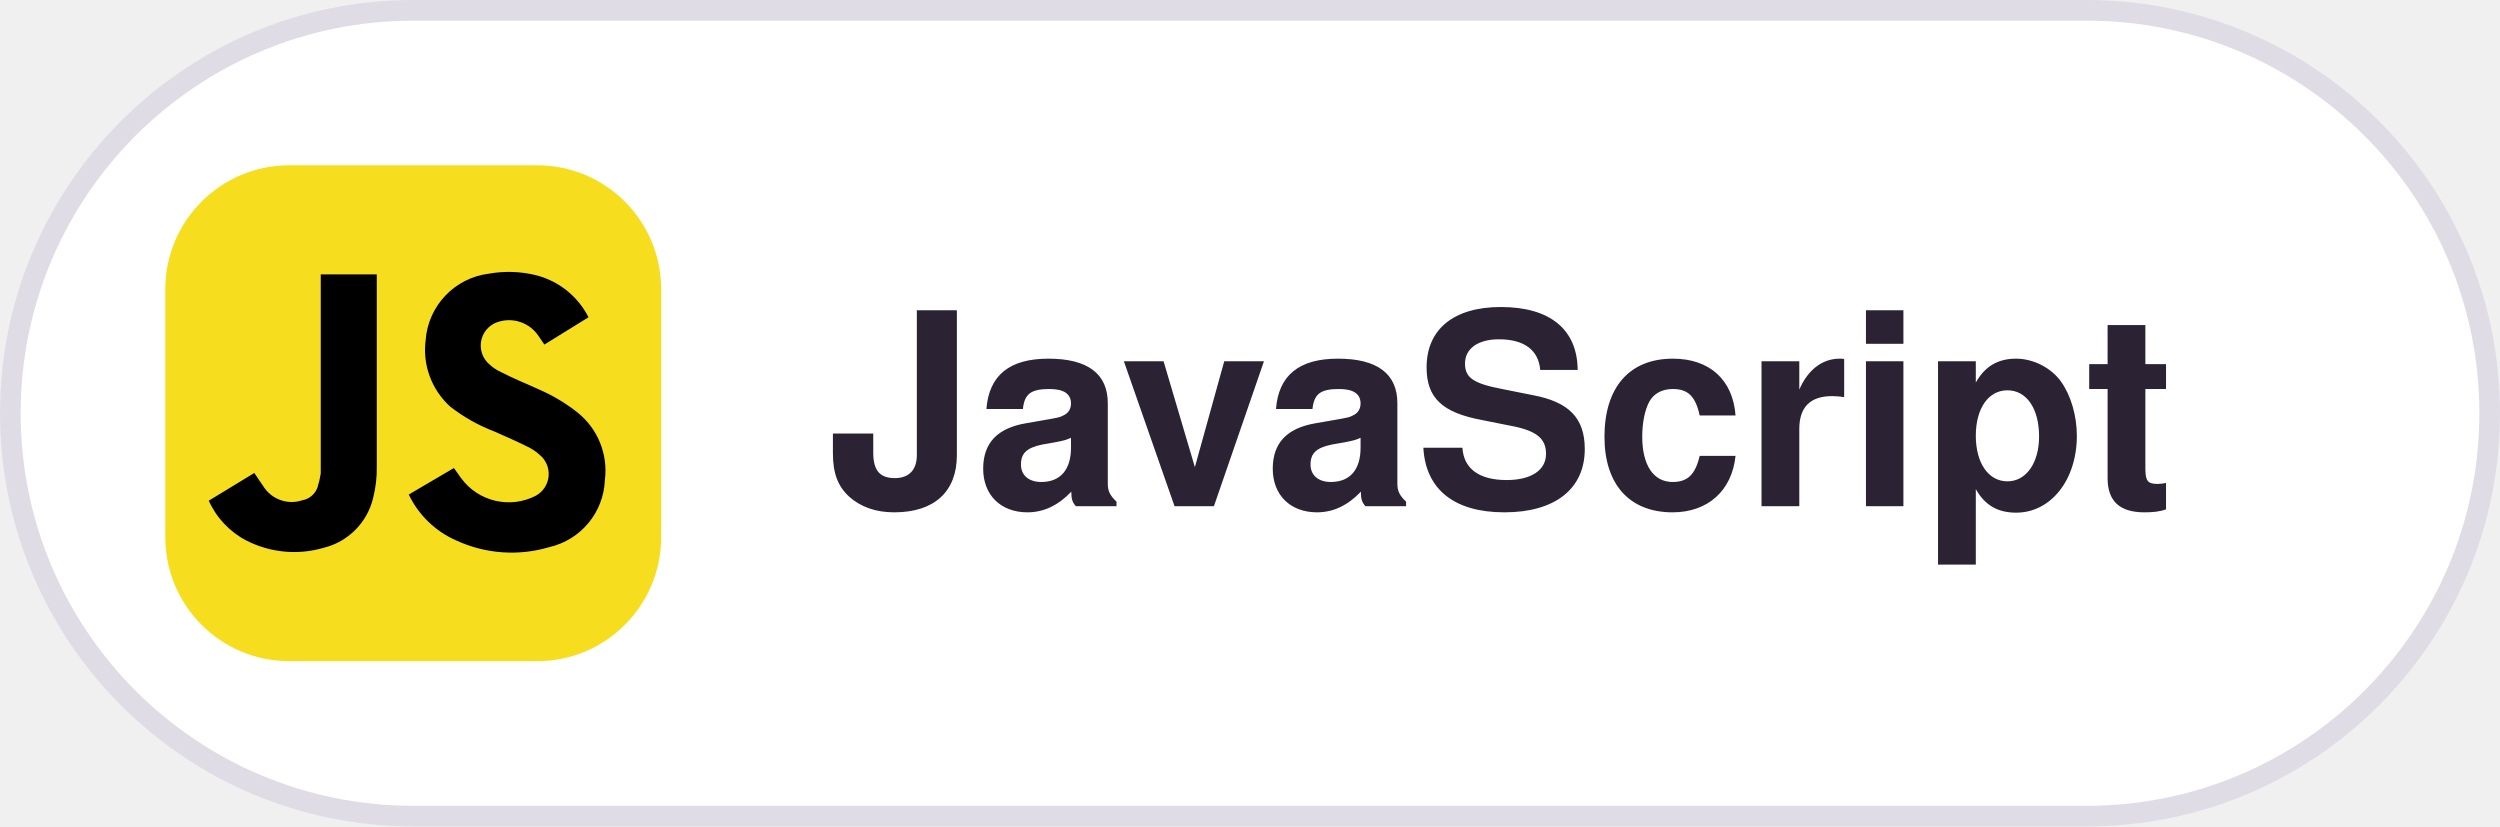
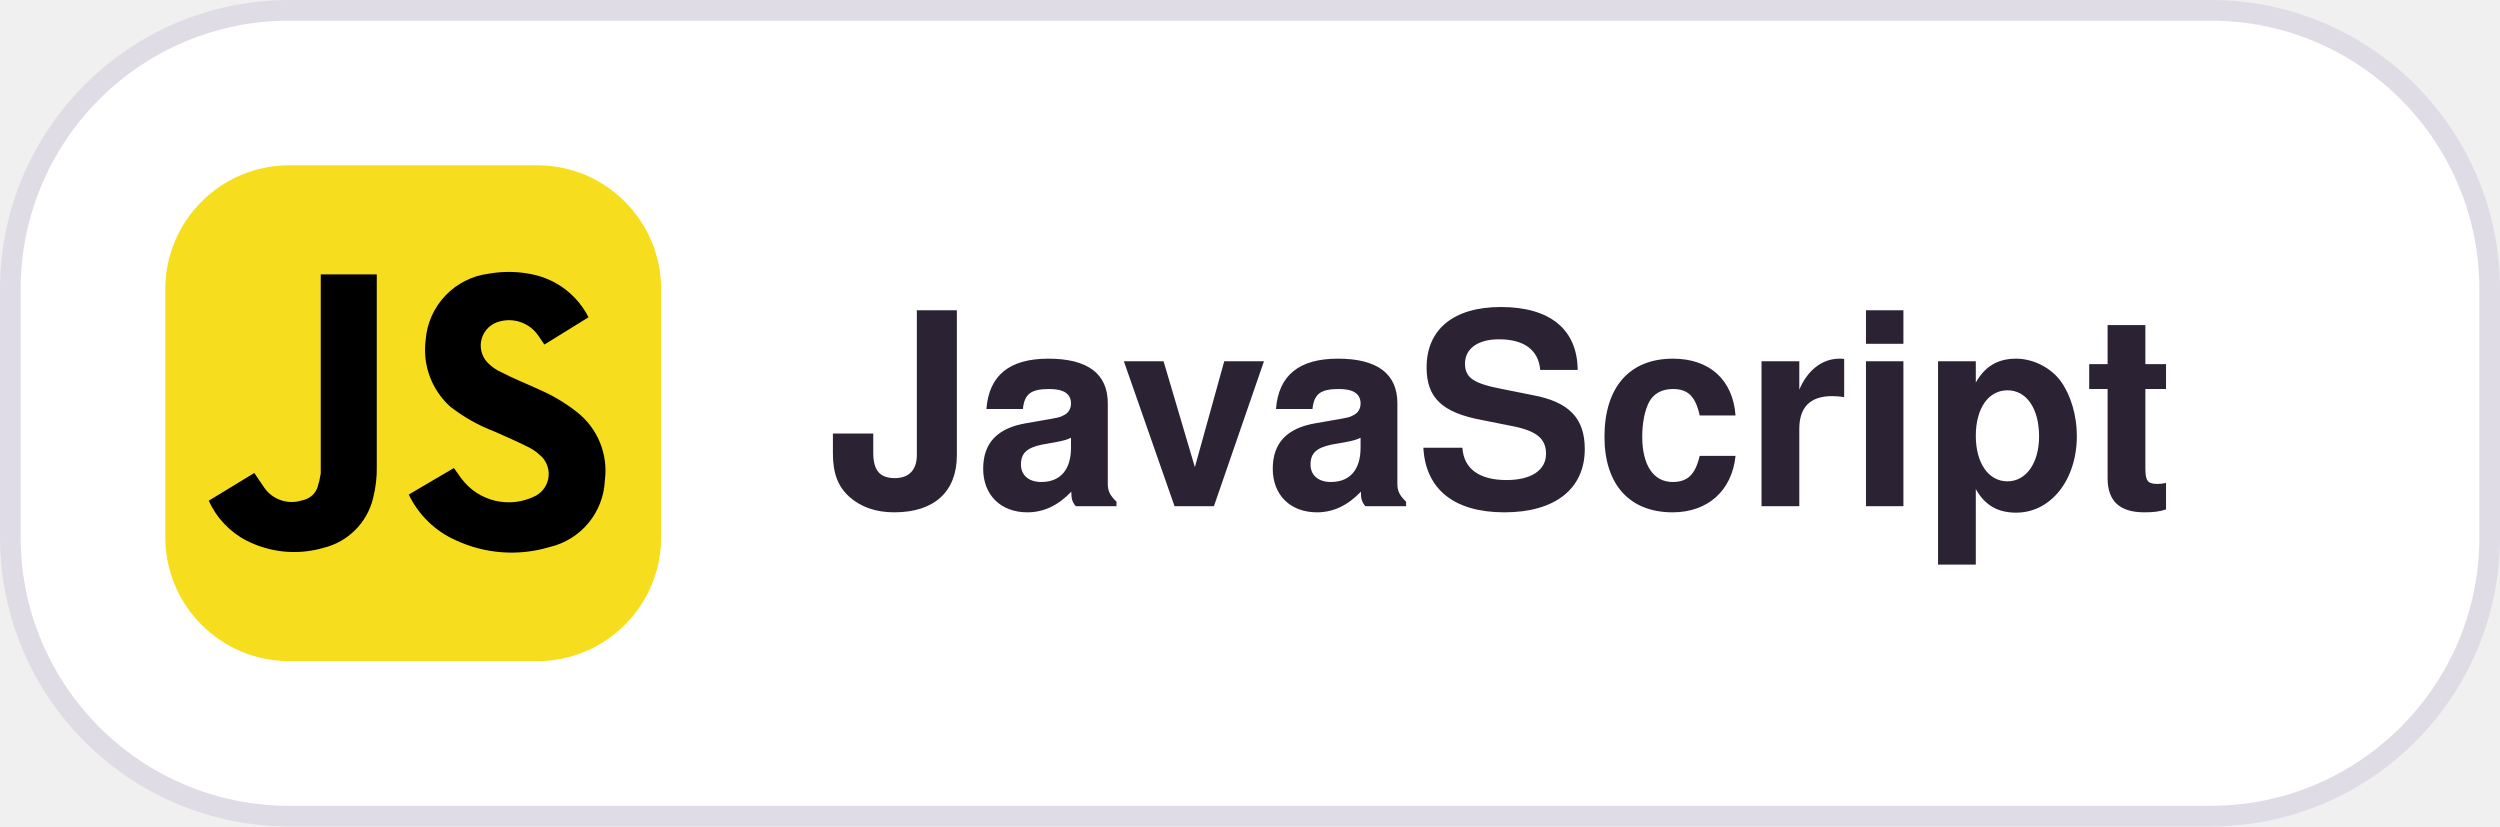
<svg xmlns="http://www.w3.org/2000/svg" width="121" height="40" viewBox="0 0 121 40">
  <style>
  .pill { fill: #FFFFFF; stroke: #E0DCE5; }
  .label { fill: #2B2233; font: 600 13px -apple-system, BlinkMacSystemFont, "Segoe UI", Helvetica, Arial, sans-serif; }
  @media (prefers-color-scheme: dark) {
    .pill { fill: #181225; stroke: #3E3446; }
    .label { fill: #EBE6EF; }
  }
</style>
-   <rect class="pill" x="0.5" y="0.5" width="120" height="39" rx="19.5" />
+   <rect class="pill" x="0.5" y="0.5" width="120" height="39" rx="13.5" />
  <defs>
    <clipPath id="r">
      <rect x="8" y="8" width="24" height="24" rx="6" />
    </clipPath>
  </defs>
  <g clip-path="url(#r)">
    <svg x="8" y="8" width="24" height="24" viewBox="0 0 20 20">
      <rect width="100%" height="100%" fill="#F6DE1E" />
      <path d="m9.82 13.28 1.82-1.07.3.42a2.38 2.38 0 0 0 3 .7 1 1 0 0 0 .15-1.66c-.14-.13-.3-.23-.46-.31-.44-.22-.9-.42-1.35-.62a6.9 6.9 0 0 1-1.78-1 3.08 3.08 0 0 1-1-2.68 2.92 2.92 0 0 1 2.56-2.69 4.58 4.58 0 0 1 1.88.06 3.28 3.28 0 0 1 2.13 1.7l-1.78 1.1-.26-.38a1.43 1.43 0 0 0-1.55-.55 1 1 0 0 0-.5 1.64c.17.18.37.32.6.42.48.25.99.45 1.49.68.55.24 1.06.54 1.53.91a3 3 0 0 1 1.13 2.75 2.89 2.89 0 0 1-2.24 2.7 5.33 5.33 0 0 1-3.76-.27 3.83 3.83 0 0 1-1.91-1.85Zm-8.07.25 1.84-1.12.36.53a1.35 1.35 0 0 0 1.58.57.8.8 0 0 0 .61-.52c.06-.19.1-.37.13-.56V4.4h2.26v7.73c.01.43-.04.87-.15 1.3a2.72 2.72 0 0 1-2 2c-1.03.3-2.13.2-3.1-.29a3.37 3.37 0 0 1-1.53-1.62Z" />
    </svg>
  </g>
  <text class="label" x="40" y="24.5">JavaScript</text>
</svg>
